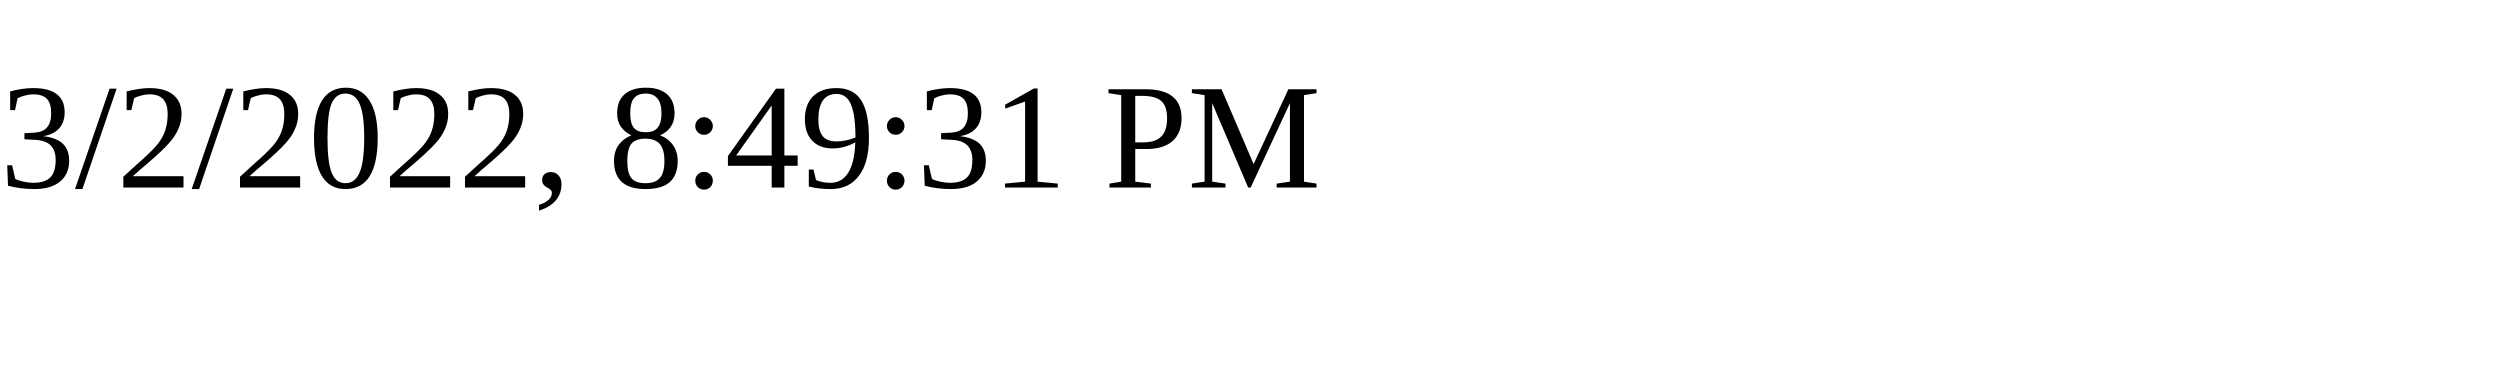
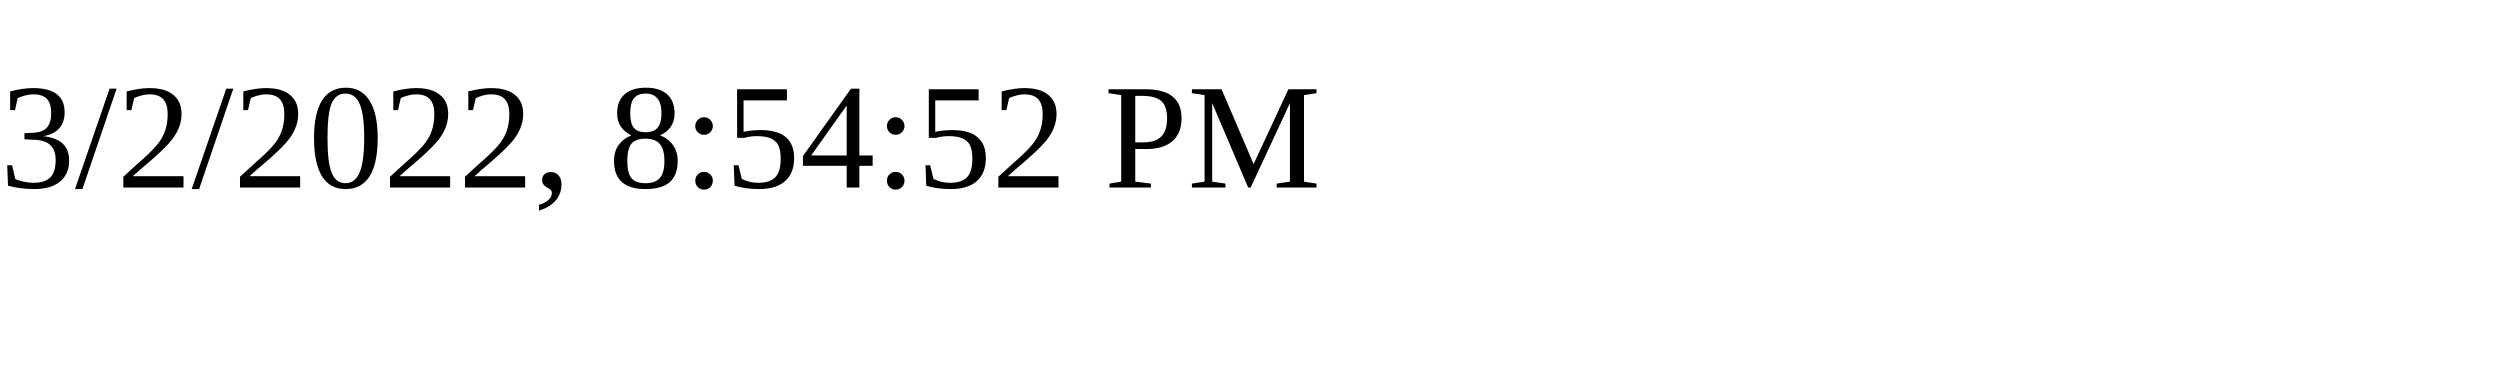
<svg xmlns="http://www.w3.org/2000/svg" height="30" width="200">
-   <text x="0" y="15">3/2/2022, 8:49:31 PM</text>
+   <text x="0" y="15">3/2/2022, 8:54:52 PM</text>
</svg>
